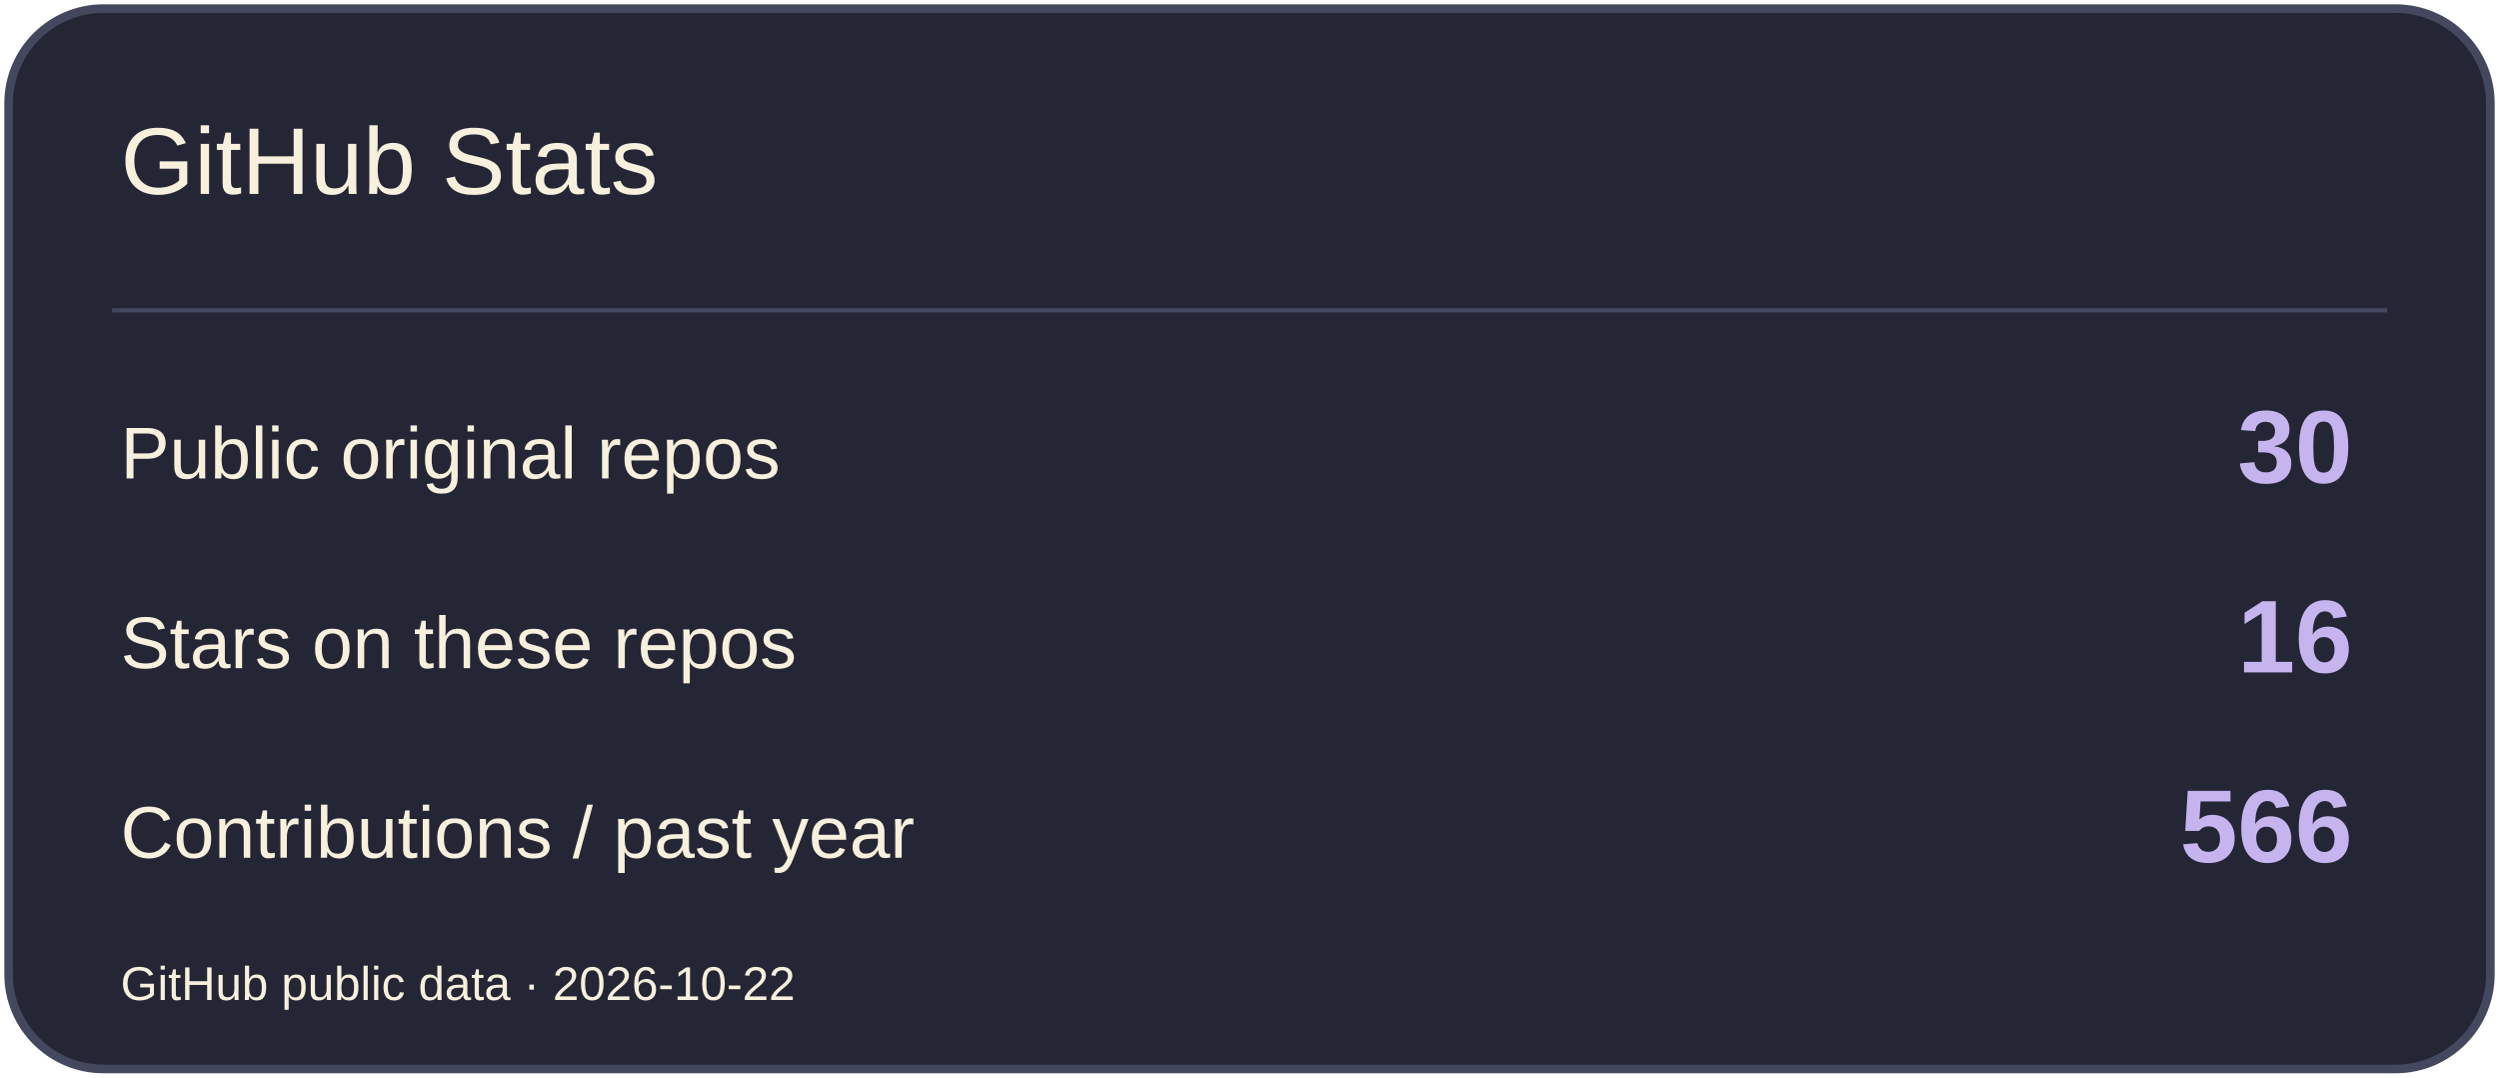
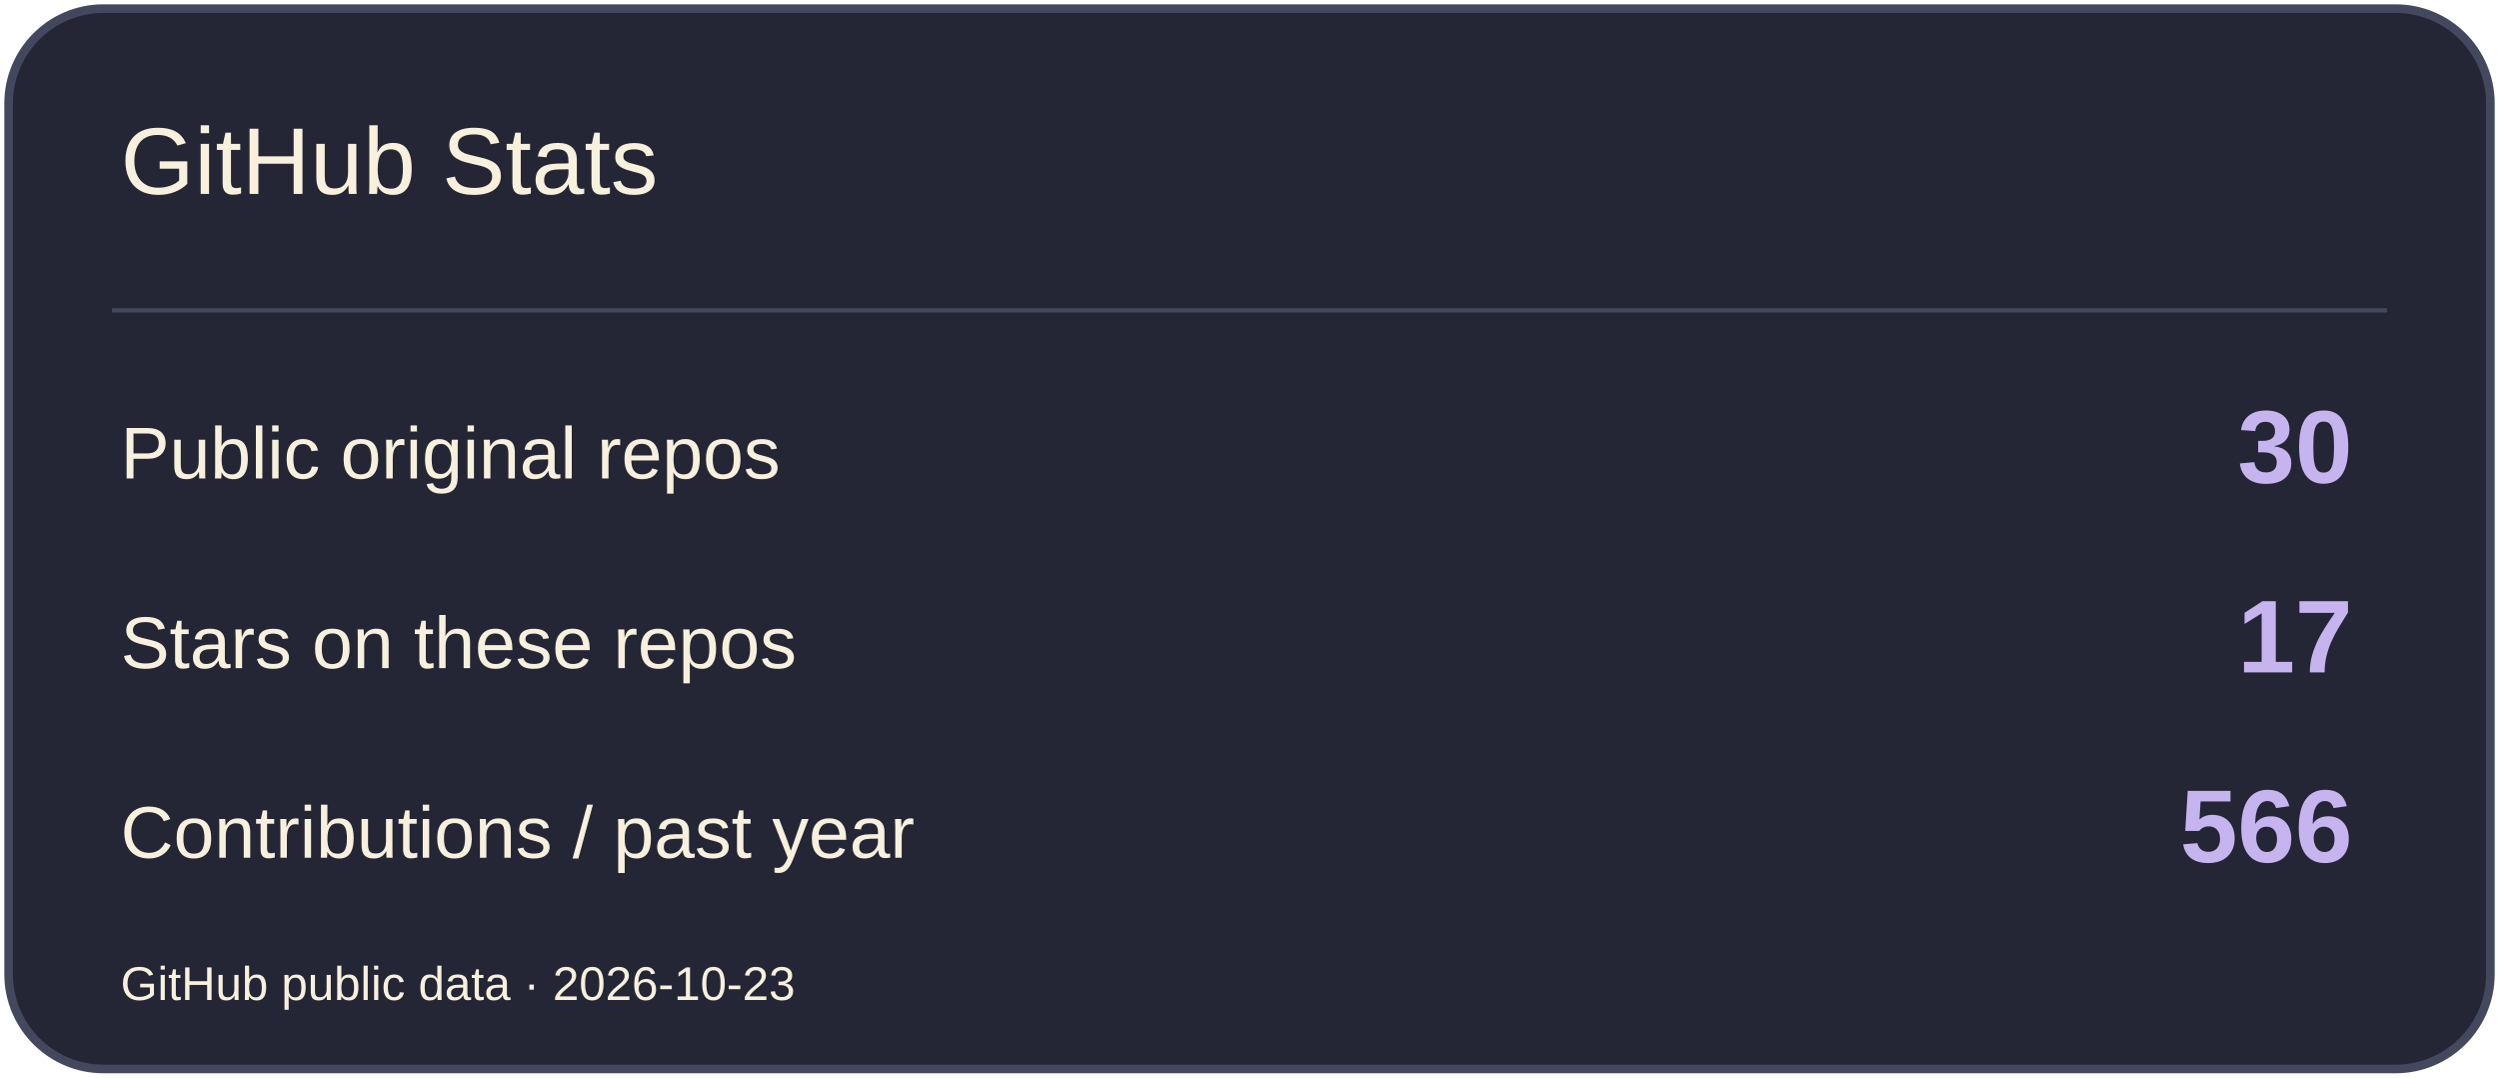
<svg xmlns="http://www.w3.org/2000/svg" width="580" height="250" viewBox="0 0 580 250" role="img" aria-label="GitHub Stats">
  <rect x="2" y="2" width="576" height="246" rx="22" fill="#242636" stroke="#44485E" stroke-width="2" />
  <path d="M26 72H554" stroke="#44485E" />
  <text x="28" y="45" font-size="22" fill="#F7F0DC" font-family="Arial,sans-serif">GitHub Stats</text>
  <text x="28" y="111" font-size="17" fill="#F7F0DC" font-family="Arial,sans-serif">Public original repos</text>
  <text x="546" y="112" font-size="24" fill="#C6B4EF" font-family="Arial,sans-serif" text-anchor="end" font-weight="700">30</text>
  <text x="28" y="155" font-size="17" fill="#F7F0DC" font-family="Arial,sans-serif">Stars on these repos</text>
-   <text x="546" y="156" font-size="24" fill="#C6B4EF" font-family="Arial,sans-serif" text-anchor="end" font-weight="700">16</text>
+   <text x="546" y="156" font-size="24" fill="#C6B4EF" font-family="Arial,sans-serif" text-anchor="end" font-weight="700">17</text>
  <text x="28" y="199" font-size="17" fill="#F7F0DC" font-family="Arial,sans-serif">Contributions / past year</text>
  <text x="546" y="200" font-size="24" fill="#C6B4EF" font-family="Arial,sans-serif" text-anchor="end" font-weight="700">566</text>
-   <text x="28" y="232" font-size="11" fill="#F7F0DC" font-family="Arial,sans-serif">GitHub public data · 2026-10-22</text>
+   <text x="28" y="232" font-size="11" fill="#F7F0DC" font-family="Arial,sans-serif">GitHub public data · 2026-10-23</text>
</svg>
